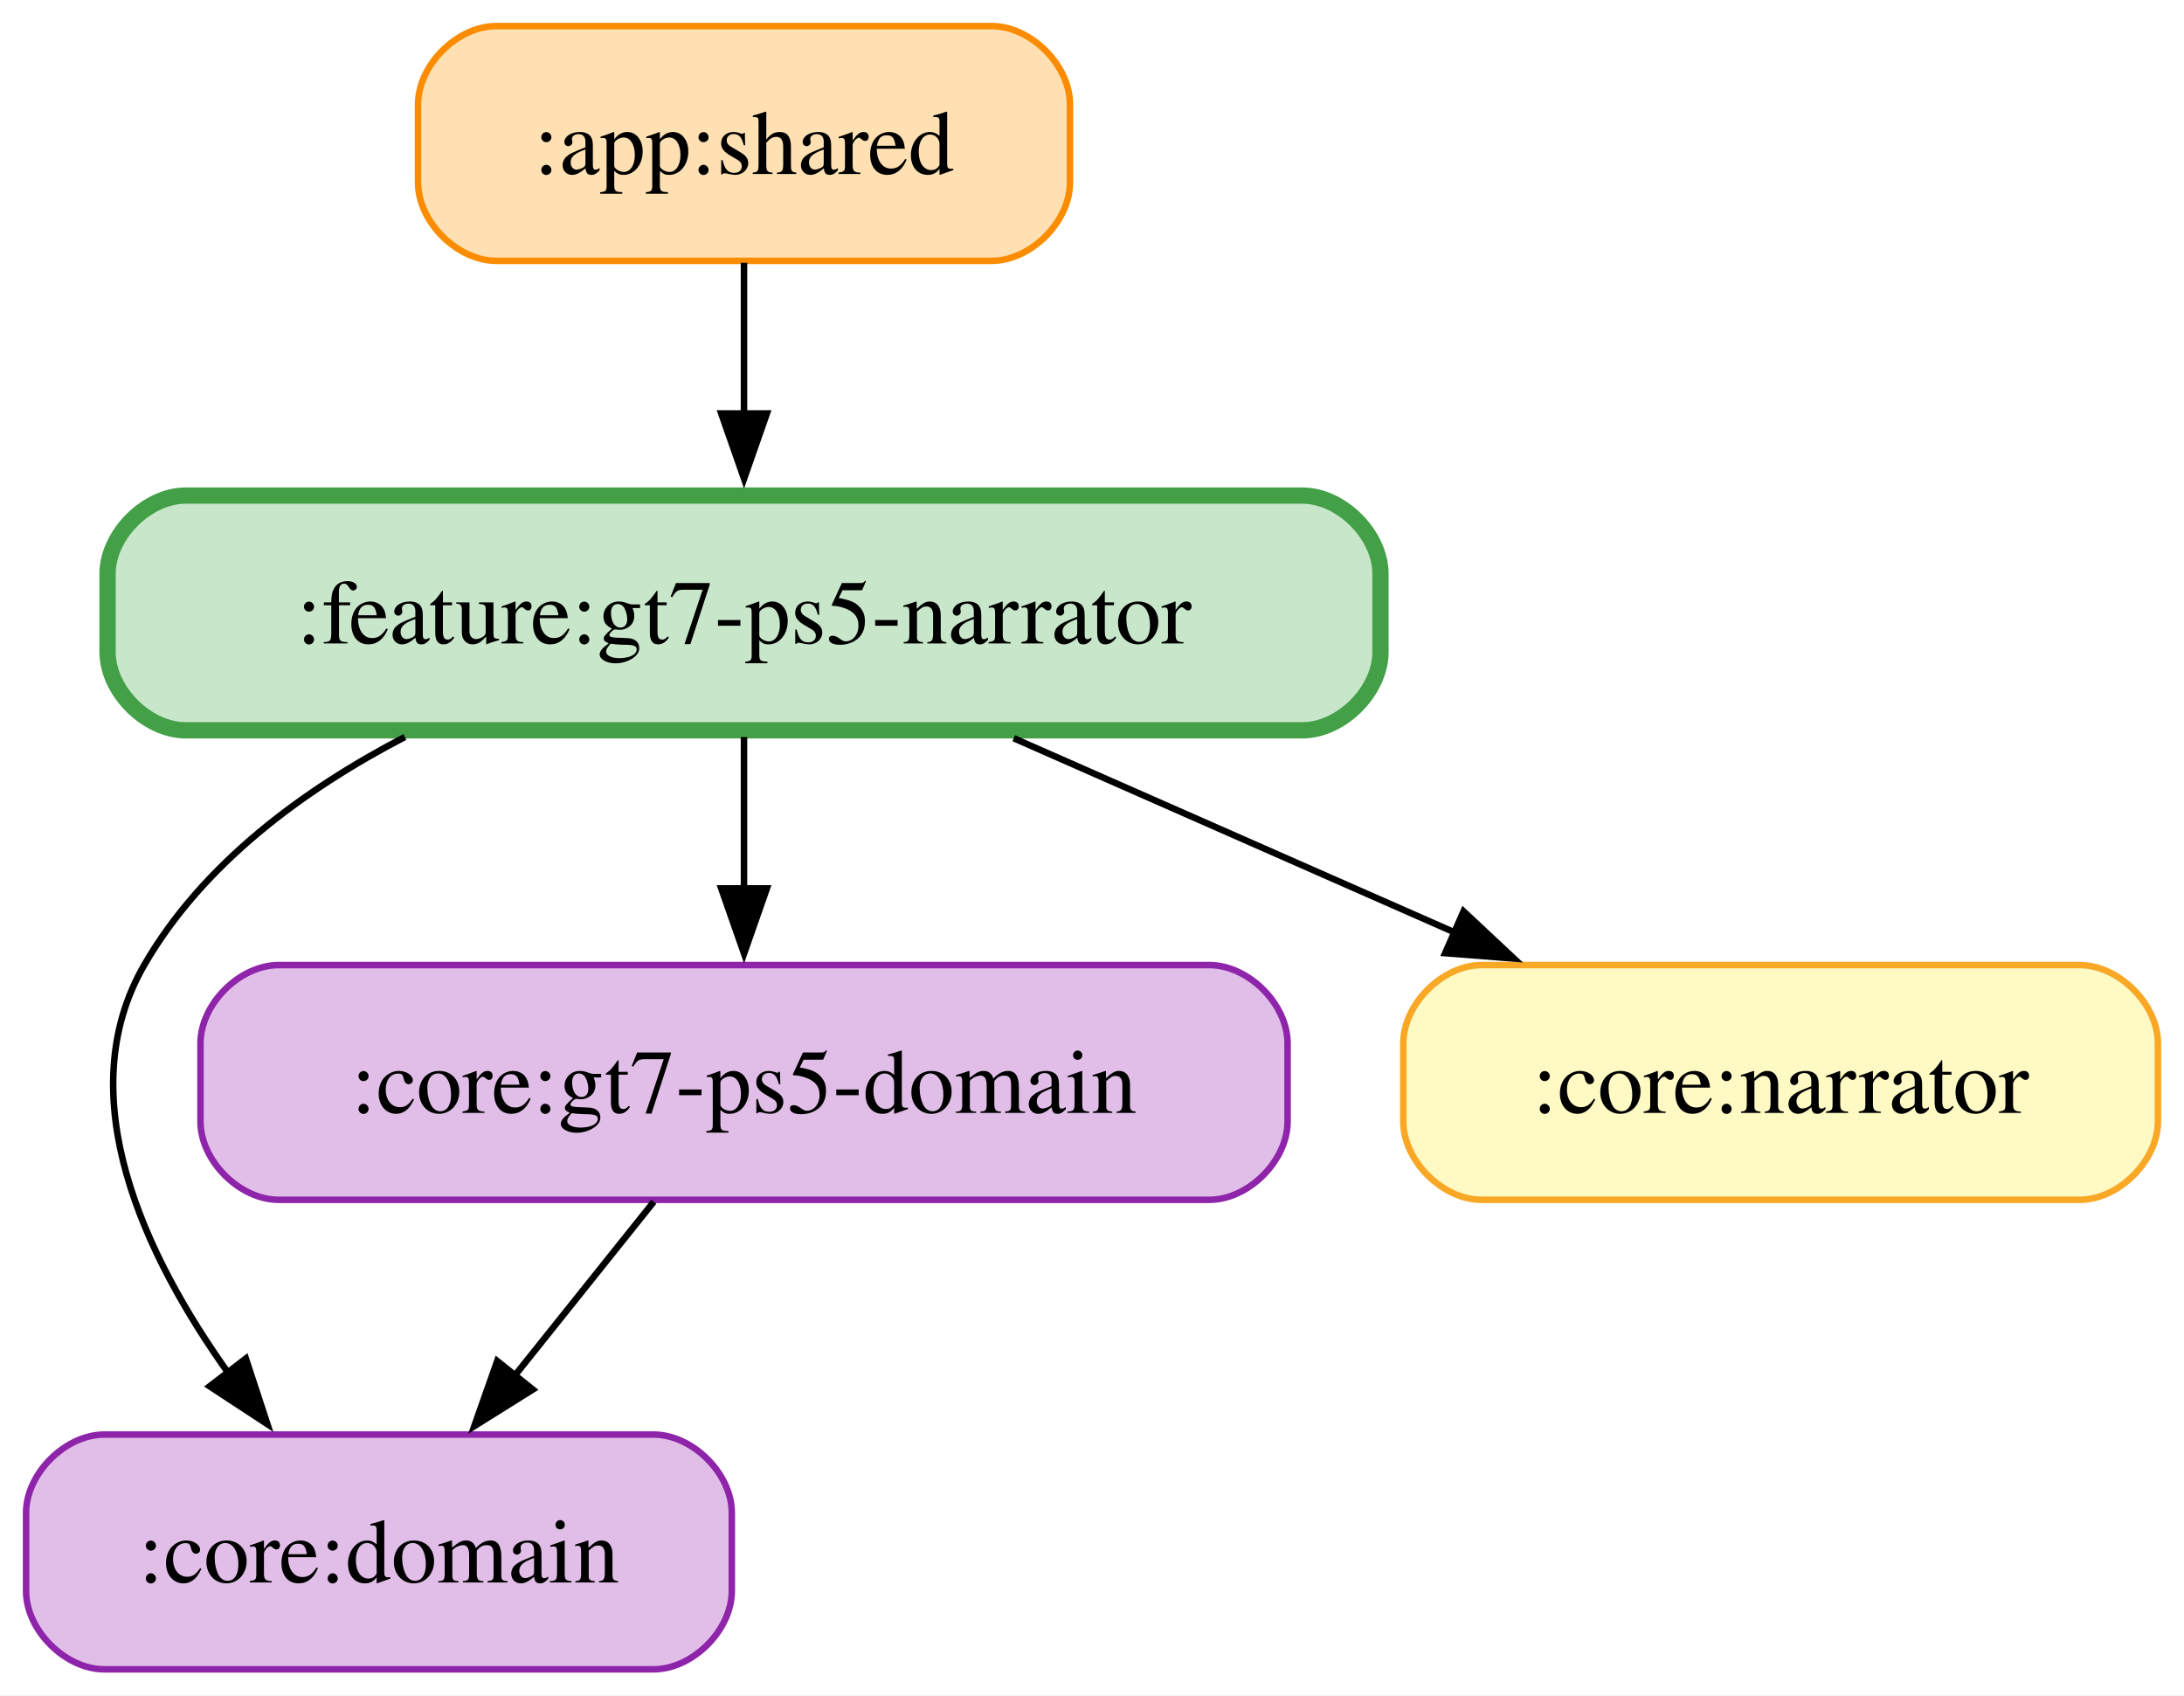
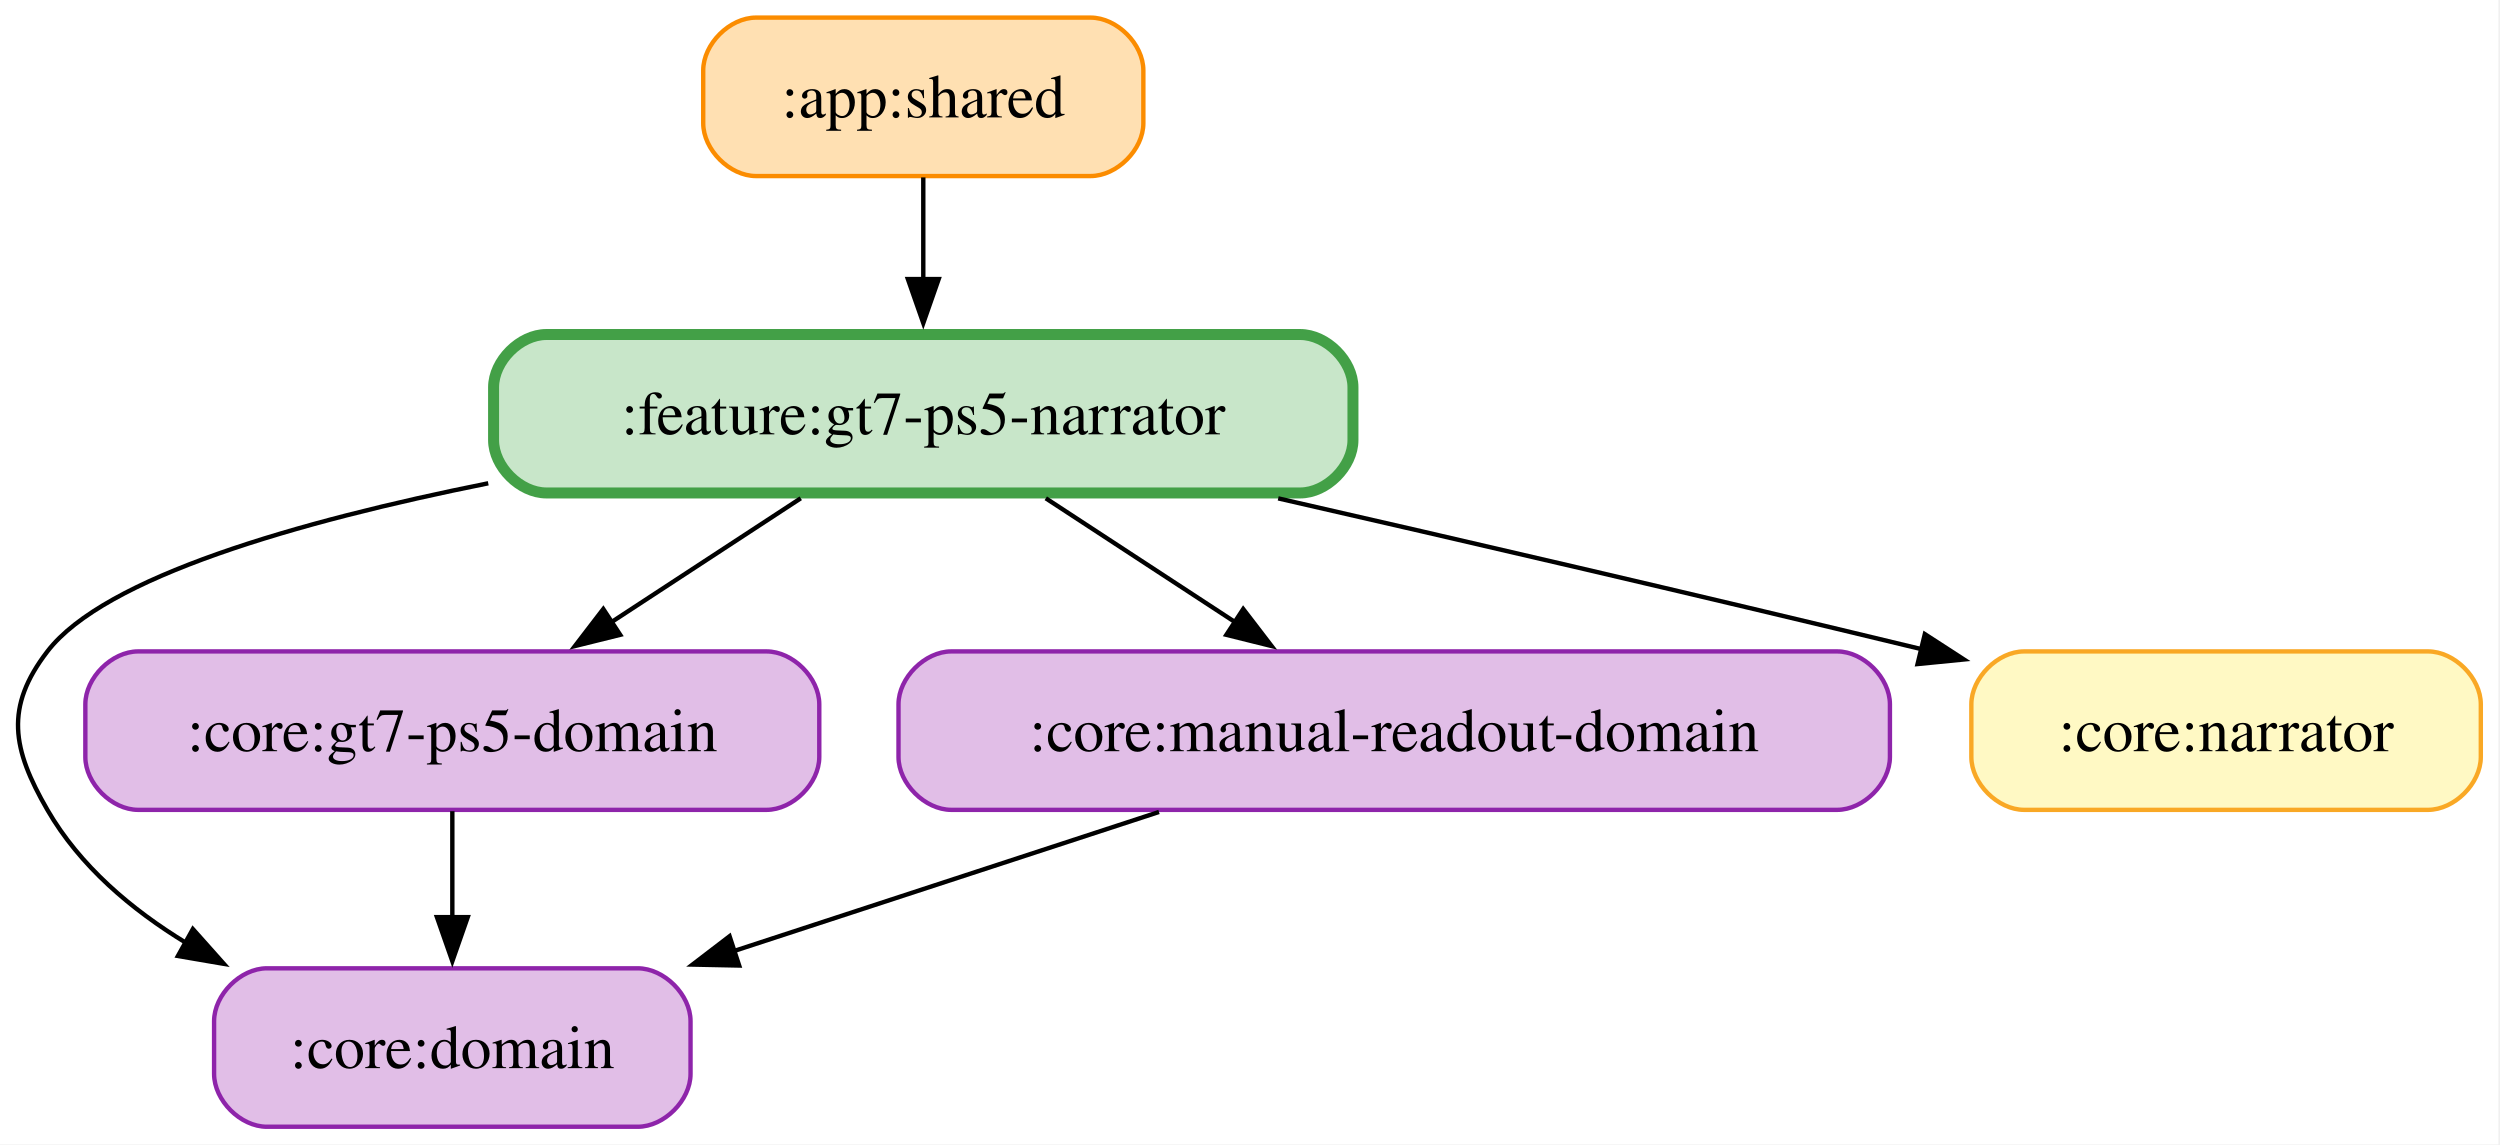
- <svg xmlns="http://www.w3.org/2000/svg" width="335pt" height="260pt" viewBox="0.00 0.00 335.00 260.00">
+ <svg xmlns="http://www.w3.org/2000/svg" width="568pt" height="260pt" viewBox="0.00 0.00 568.00 260.00">
  <g id="graph0" class="graph" transform="scale(1 1) rotate(0) translate(4 256)">
-     <polygon fill="white" stroke="none" points="-4,4 -4,-256 331,-256 331,4 -4,4" />
+     <polygon fill="white" stroke="none" points="-4,4 -4,-256 563.64,-256 563.64,4 -4,4" />
    <g id="node1" class="node">
-       <path fill="#ffe0b2" stroke="#fb8c00" d="M148.12,-252C148.12,-252 72.12,-252 72.12,-252 66.12,-252 60.12,-246 60.12,-240 60.12,-240 60.12,-228 60.12,-228 60.12,-222 66.12,-216 72.12,-216 72.12,-216 148.12,-216 148.12,-216 154.12,-216 160.12,-222 160.12,-228 160.12,-228 160.12,-240 160.12,-240 160.12,-246 154.12,-252 148.12,-252" />
-       <text xml:space="preserve" text-anchor="middle" x="110.12" y="-229.32" font-family="Times,serif" font-size="14.00">:app:shared</text>
+       <path fill="#ffe0b2" stroke="#fb8c00" d="M243.77,-252C243.77,-252 167.77,-252 167.77,-252 161.77,-252 155.77,-246 155.77,-240 155.77,-240 155.77,-228 155.77,-228 155.77,-222 161.77,-216 167.77,-216 167.77,-216 243.77,-216 243.77,-216 249.77,-216 255.77,-222 255.77,-228 255.77,-228 255.77,-240 255.77,-240 255.77,-246 249.77,-252 243.77,-252" />
+       <text xml:space="preserve" text-anchor="middle" x="205.77" y="-229.32" font-family="Times,serif" font-size="14.00">:app:shared</text>
+     </g>
+     <g id="node6" class="node">
+       <path fill="#c8e6c9" stroke="#43a047" stroke-width="2.5" d="M291.39,-180C291.39,-180 120.14,-180 120.14,-180 114.14,-180 108.14,-174 108.14,-168 108.14,-168 108.14,-156 108.14,-156 108.14,-150 114.14,-144 120.14,-144 120.14,-144 291.39,-144 291.39,-144 297.39,-144 303.39,-150 303.39,-156 303.39,-156 303.39,-168 303.39,-168 303.39,-174 297.39,-180 291.39,-180" />
+       <text xml:space="preserve" text-anchor="middle" x="205.77" y="-157.32" font-family="Times,serif" font-size="14.00">:feature:gt7-ps5-narrator</text>
+     </g>
+     <g id="edge1" class="edge">
+       <path fill="none" stroke="black" d="M205.77,-215.7C205.77,-208.71 205.77,-200.44 205.77,-192.55" />
+       <polygon fill="black" stroke="black" points="209.27,-192.59 205.77,-182.59 202.27,-192.59 209.27,-192.59" />
+     </g>
+     <g id="node2" class="node">
+       <path fill="#e1bee7" stroke="#8e24aa" d="M140.89,-36C140.89,-36 56.64,-36 56.64,-36 50.64,-36 44.64,-30 44.64,-24 44.64,-24 44.64,-12 44.64,-12 44.64,-6 50.64,0 56.64,0 56.64,0 140.89,0 140.89,0 146.89,0 152.89,-6 152.89,-12 152.89,-12 152.89,-24 152.89,-24 152.89,-30 146.89,-36 140.89,-36" />
+       <text xml:space="preserve" text-anchor="middle" x="98.77" y="-13.32" font-family="Times,serif" font-size="14.00">:core:domain</text>
+     </g>
+     <g id="node3" class="node">
+       <path fill="#e1bee7" stroke="#8e24aa" d="M170.14,-108C170.14,-108 27.39,-108 27.39,-108 21.39,-108 15.39,-102 15.39,-96 15.39,-96 15.39,-84 15.39,-84 15.39,-78 21.39,-72 27.39,-72 27.39,-72 170.14,-72 170.14,-72 176.14,-72 182.14,-78 182.14,-84 182.14,-84 182.14,-96 182.14,-96 182.14,-102 176.14,-108 170.14,-108" />
+       <text xml:space="preserve" text-anchor="middle" x="98.77" y="-85.33" font-family="Times,serif" font-size="14.00">:core:gt7-ps5-domain</text>
+     </g>
+     <g id="edge2" class="edge">
+       <path fill="none" stroke="black" d="M98.77,-71.7C98.77,-64.41 98.77,-55.73 98.77,-47.54" />
+       <polygon fill="black" stroke="black" points="102.27,-47.62 98.77,-37.62 95.27,-47.62 102.27,-47.62" />
+     </g>
+     <g id="node4" class="node">
+       <path fill="#e1bee7" stroke="#8e24aa" d="M413.39,-108C413.39,-108 212.14,-108 212.14,-108 206.14,-108 200.14,-102 200.14,-96 200.14,-96 200.14,-84 200.14,-84 200.14,-78 206.14,-72 212.14,-72 212.14,-72 413.39,-72 413.39,-72 419.39,-72 425.39,-78 425.39,-84 425.39,-84 425.39,-96 425.39,-96 425.39,-102 419.39,-108 413.39,-108" />
+       <text xml:space="preserve" text-anchor="middle" x="312.77" y="-85.33" font-family="Times,serif" font-size="14.00">:core:manual-readout-domain</text>
+     </g>
+     <g id="edge3" class="edge">
+       <path fill="none" stroke="black" d="M259.32,-71.52C229.97,-61.92 193.38,-49.95 162.55,-39.86" />
+       <polygon fill="black" stroke="black" points="163.94,-36.63 153.34,-36.85 161.76,-43.29 163.94,-36.63" />
    </g>
    <g id="node5" class="node">
-       <path fill="#c8e6c9" stroke="#43a047" stroke-width="2.5" d="M195.75,-180C195.75,-180 24.5,-180 24.5,-180 18.5,-180 12.5,-174 12.5,-168 12.5,-168 12.5,-156 12.5,-156 12.5,-150 18.5,-144 24.5,-144 24.5,-144 195.75,-144 195.75,-144 201.75,-144 207.75,-150 207.75,-156 207.75,-156 207.75,-168 207.75,-168 207.75,-174 201.75,-180 195.75,-180" />
-       <text xml:space="preserve" text-anchor="middle" x="110.12" y="-157.32" font-family="Times,serif" font-size="14.00">:feature:gt7-ps5-narrator</text>
-     </g>
-     <g id="edge1" class="edge">
-       <path fill="none" stroke="black" d="M110.12,-215.7C110.12,-208.71 110.12,-200.44 110.12,-192.55" />
-       <polygon fill="black" stroke="black" points="113.63,-192.59 110.13,-182.59 106.63,-192.59 113.63,-192.59" />
-     </g>
-     <g id="node2" class="node">
-       <path fill="#e1bee7" stroke="#8e24aa" d="M96.25,-36C96.25,-36 12,-36 12,-36 6,-36 0,-30 0,-24 0,-24 0,-12 0,-12 0,-6 6,0 12,0 12,0 96.25,0 96.25,0 102.25,0 108.25,-6 108.25,-12 108.25,-12 108.25,-24 108.25,-24 108.25,-30 102.25,-36 96.25,-36" />
-       <text xml:space="preserve" text-anchor="middle" x="54.12" y="-13.32" font-family="Times,serif" font-size="14.00">:core:domain</text>
-     </g>
-     <g id="node3" class="node">
-       <path fill="#e1bee7" stroke="#8e24aa" d="M181.5,-108C181.5,-108 38.75,-108 38.75,-108 32.75,-108 26.75,-102 26.75,-96 26.75,-96 26.75,-84 26.75,-84 26.75,-78 32.75,-72 38.75,-72 38.75,-72 181.5,-72 181.5,-72 187.5,-72 193.5,-78 193.5,-84 193.5,-84 193.5,-96 193.5,-96 193.5,-102 187.5,-108 181.5,-108" />
-       <text xml:space="preserve" text-anchor="middle" x="110.12" y="-85.33" font-family="Times,serif" font-size="14.00">:core:gt7-ps5-domain</text>
-     </g>
-     <g id="edge2" class="edge">
-       <path fill="none" stroke="black" d="M96.28,-71.7C89.84,-63.64 82.04,-53.89 74.91,-44.98" />
-       <polygon fill="black" stroke="black" points="77.73,-42.91 68.75,-37.29 72.27,-47.28 77.73,-42.91" />
-     </g>
-     <g id="node4" class="node">
-       <path fill="#fff9c4" stroke="#f9a825" d="M315,-108C315,-108 223.25,-108 223.25,-108 217.25,-108 211.25,-102 211.25,-96 211.25,-96 211.25,-84 211.25,-84 211.25,-78 217.25,-72 223.25,-72 223.25,-72 315,-72 315,-72 321,-72 327,-78 327,-84 327,-84 327,-96 327,-96 327,-102 321,-108 315,-108" />
-       <text xml:space="preserve" text-anchor="middle" x="269.12" y="-85.33" font-family="Times,serif" font-size="14.00">:core:narrator</text>
-     </g>
-     <g id="edge3" class="edge">
-       <path fill="none" stroke="black" d="M58.1,-142.98C42.45,-134.84 27.07,-123.48 18.12,-108 6.55,-87.97 18.11,-63.5 31.12,-45.29" />
-       <polygon fill="black" stroke="black" points="33.71,-47.66 37.02,-37.59 28.16,-43.4 33.71,-47.66" />
+       <path fill="#fff9c4" stroke="#f9a825" d="M547.64,-108C547.64,-108 455.89,-108 455.89,-108 449.89,-108 443.89,-102 443.89,-96 443.89,-96 443.89,-84 443.89,-84 443.89,-78 449.89,-72 455.89,-72 455.89,-72 547.64,-72 547.64,-72 553.64,-72 559.64,-78 559.64,-84 559.64,-84 559.64,-96 559.64,-96 559.64,-102 553.64,-108 547.64,-108" />
+       <text xml:space="preserve" text-anchor="middle" x="501.77" y="-85.33" font-family="Times,serif" font-size="14.00">:core:narrator</text>
    </g>
    <g id="edge4" class="edge">
-       <path fill="none" stroke="black" d="M110.12,-142.97C110.12,-135.87 110.12,-127.54 110.12,-119.65" />
-       <polygon fill="black" stroke="black" points="113.63,-119.76 110.13,-109.76 106.63,-119.76 113.63,-119.76" />
+       <path fill="none" stroke="black" d="M106.93,-146.2C63.64,-137.51 19.73,-124.87 6.77,-108 -2.98,-95.31 -1.24,-85.85 6.77,-72 14.12,-59.28 25.81,-49.35 38.42,-41.69" />
+       <polygon fill="black" stroke="black" points="39.82,-44.92 46.87,-37.01 36.42,-38.8 39.82,-44.92" />
    </g>
    <g id="edge5" class="edge">
-       <path fill="none" stroke="black" d="M151.49,-142.79C172.2,-133.67 197.45,-122.56 219.23,-112.96" />
-       <polygon fill="black" stroke="black" points="220.49,-116.24 228.23,-109 217.67,-109.83 220.49,-116.24" />
+       <path fill="none" stroke="black" d="M177.93,-142.79C164.75,-134.17 148.85,-123.76 134.76,-114.55" />
+       <polygon fill="black" stroke="black" points="136.91,-111.77 126.62,-109.22 133.07,-117.63 136.91,-111.77" />
+     </g>
+     <g id="edge6" class="edge">
+       <path fill="none" stroke="black" d="M233.6,-142.79C246.78,-134.17 262.69,-123.76 276.77,-114.55" />
+       <polygon fill="black" stroke="black" points="278.46,-117.63 284.91,-109.22 274.63,-111.77 278.46,-117.63" />
+     </g>
+     <g id="edge7" class="edge">
+       <path fill="none" stroke="black" d="M286.41,-142.77C327.58,-133.36 378.73,-121.52 432.82,-108.45" />
+       <polygon fill="black" stroke="black" points="433.32,-111.93 442.21,-106.17 431.67,-105.13 433.32,-111.93" />
    </g>
  </g>
</svg>
